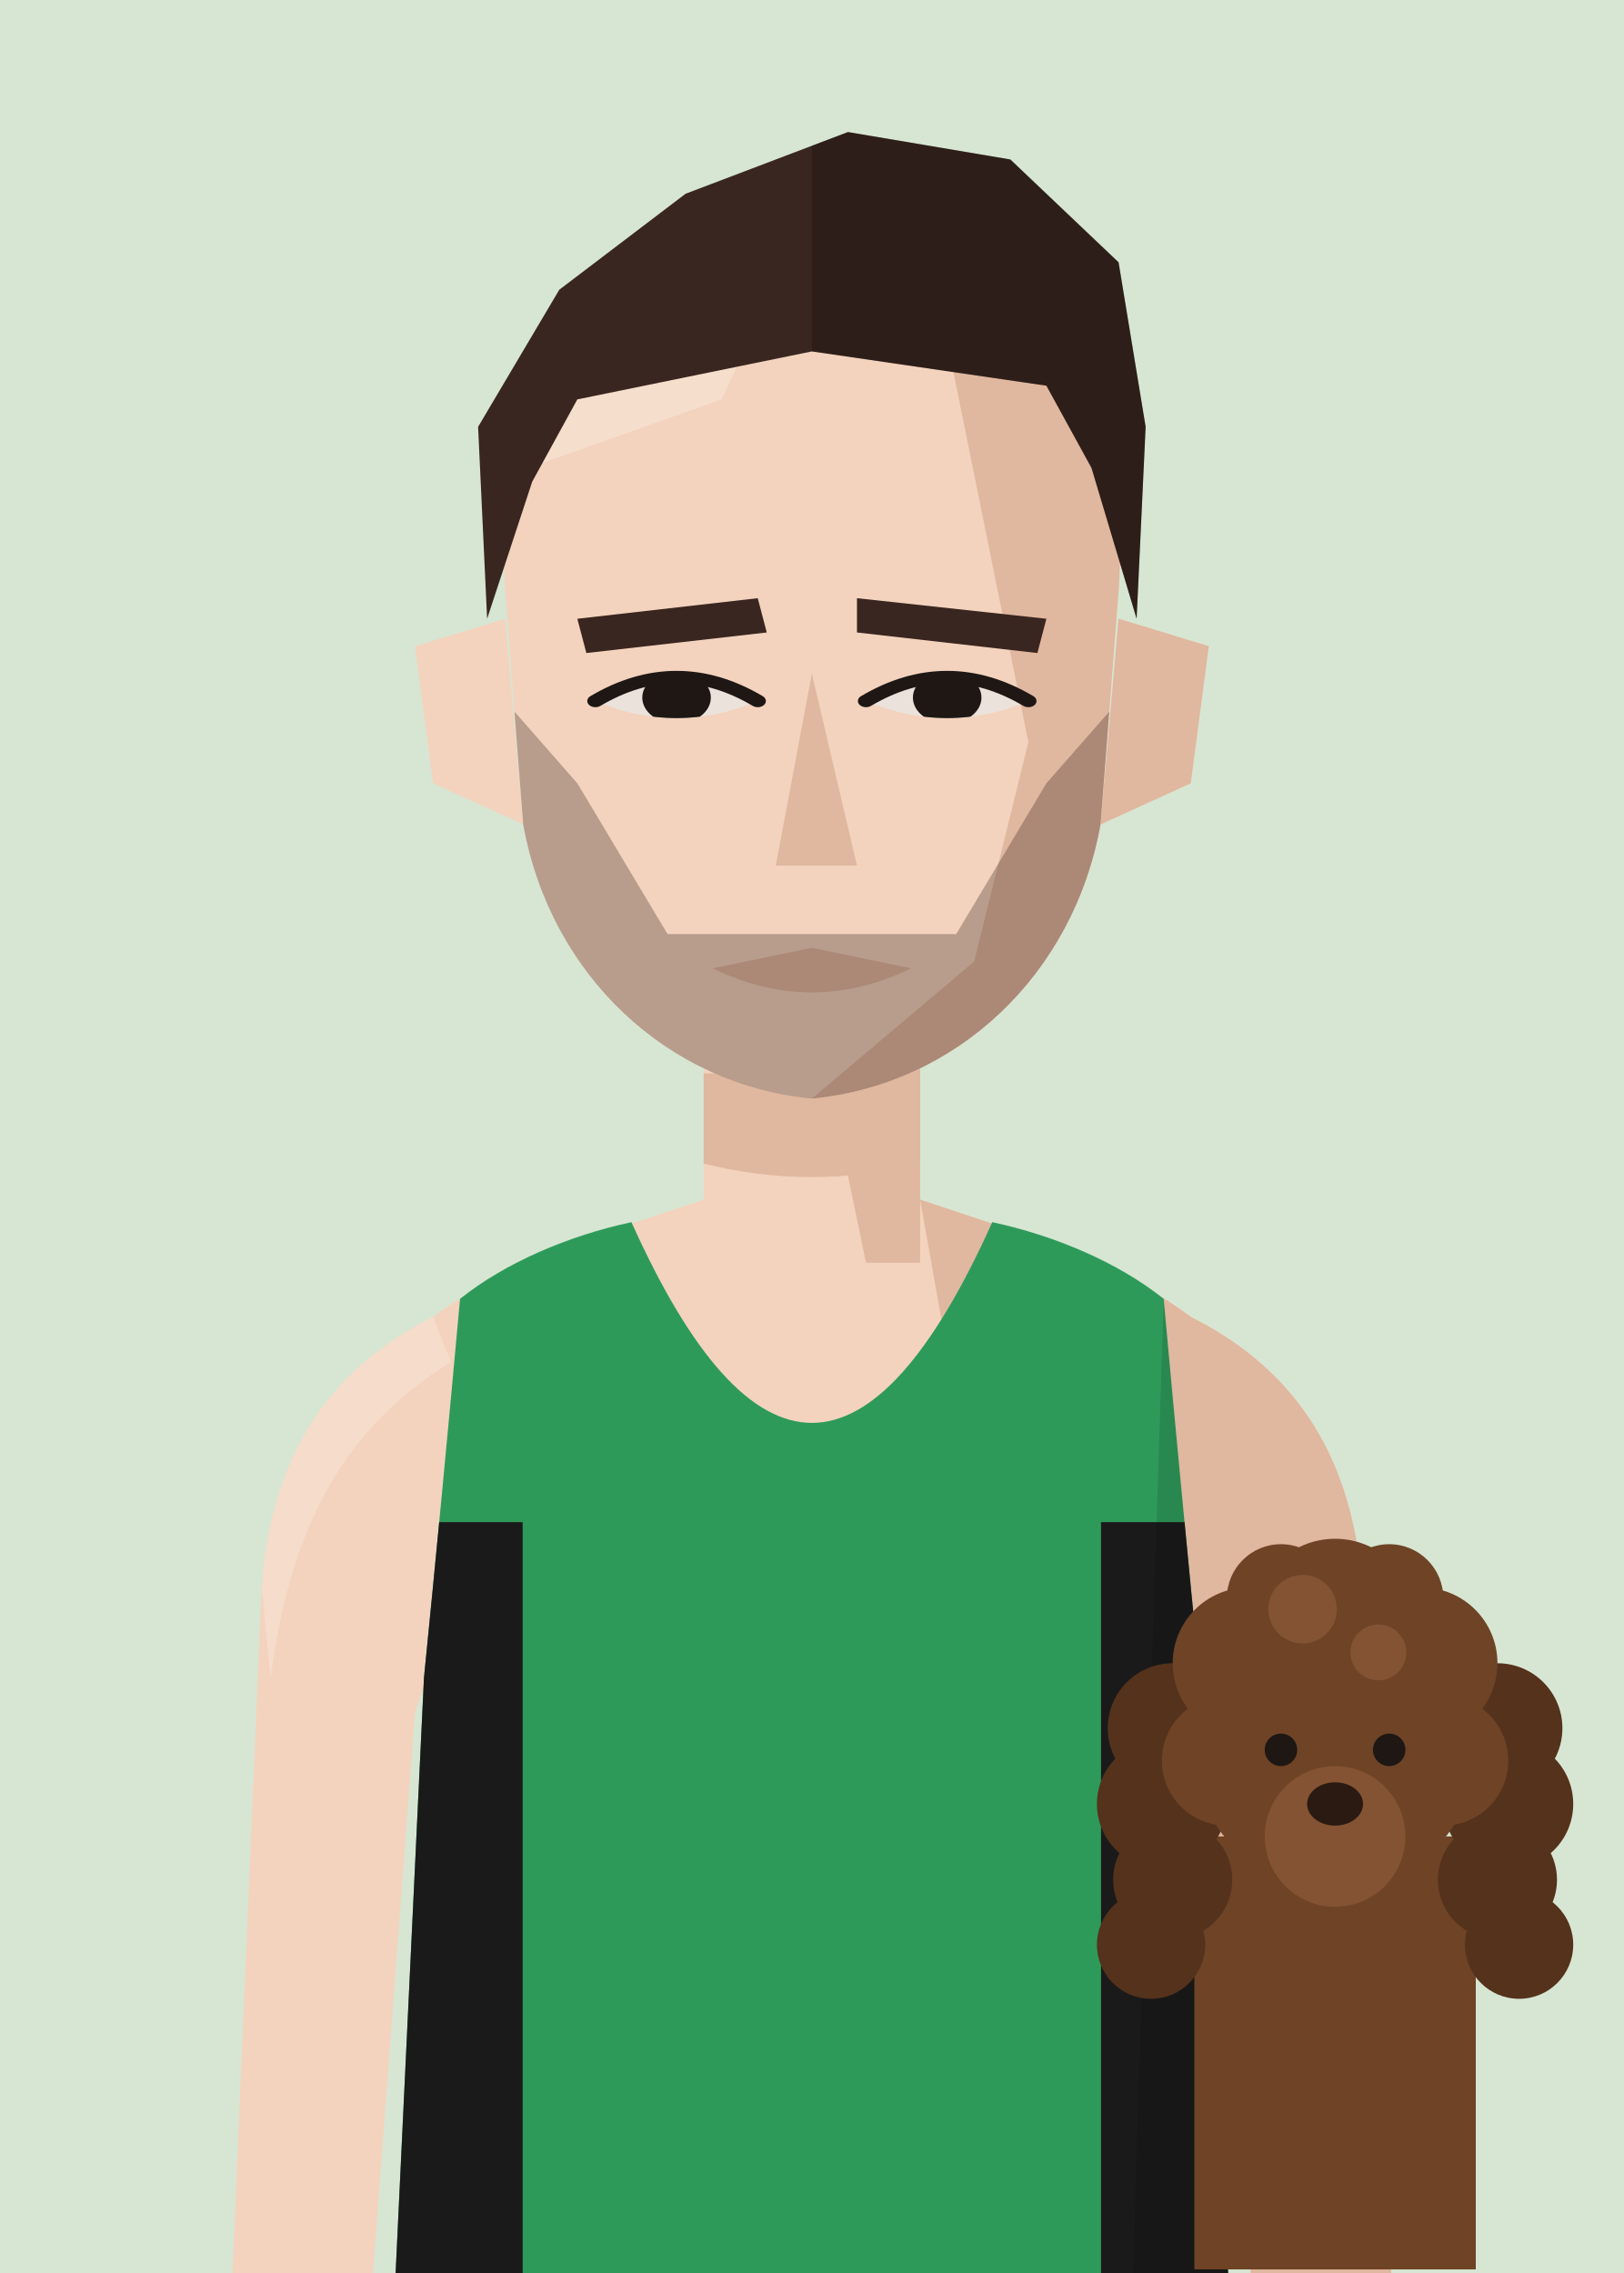
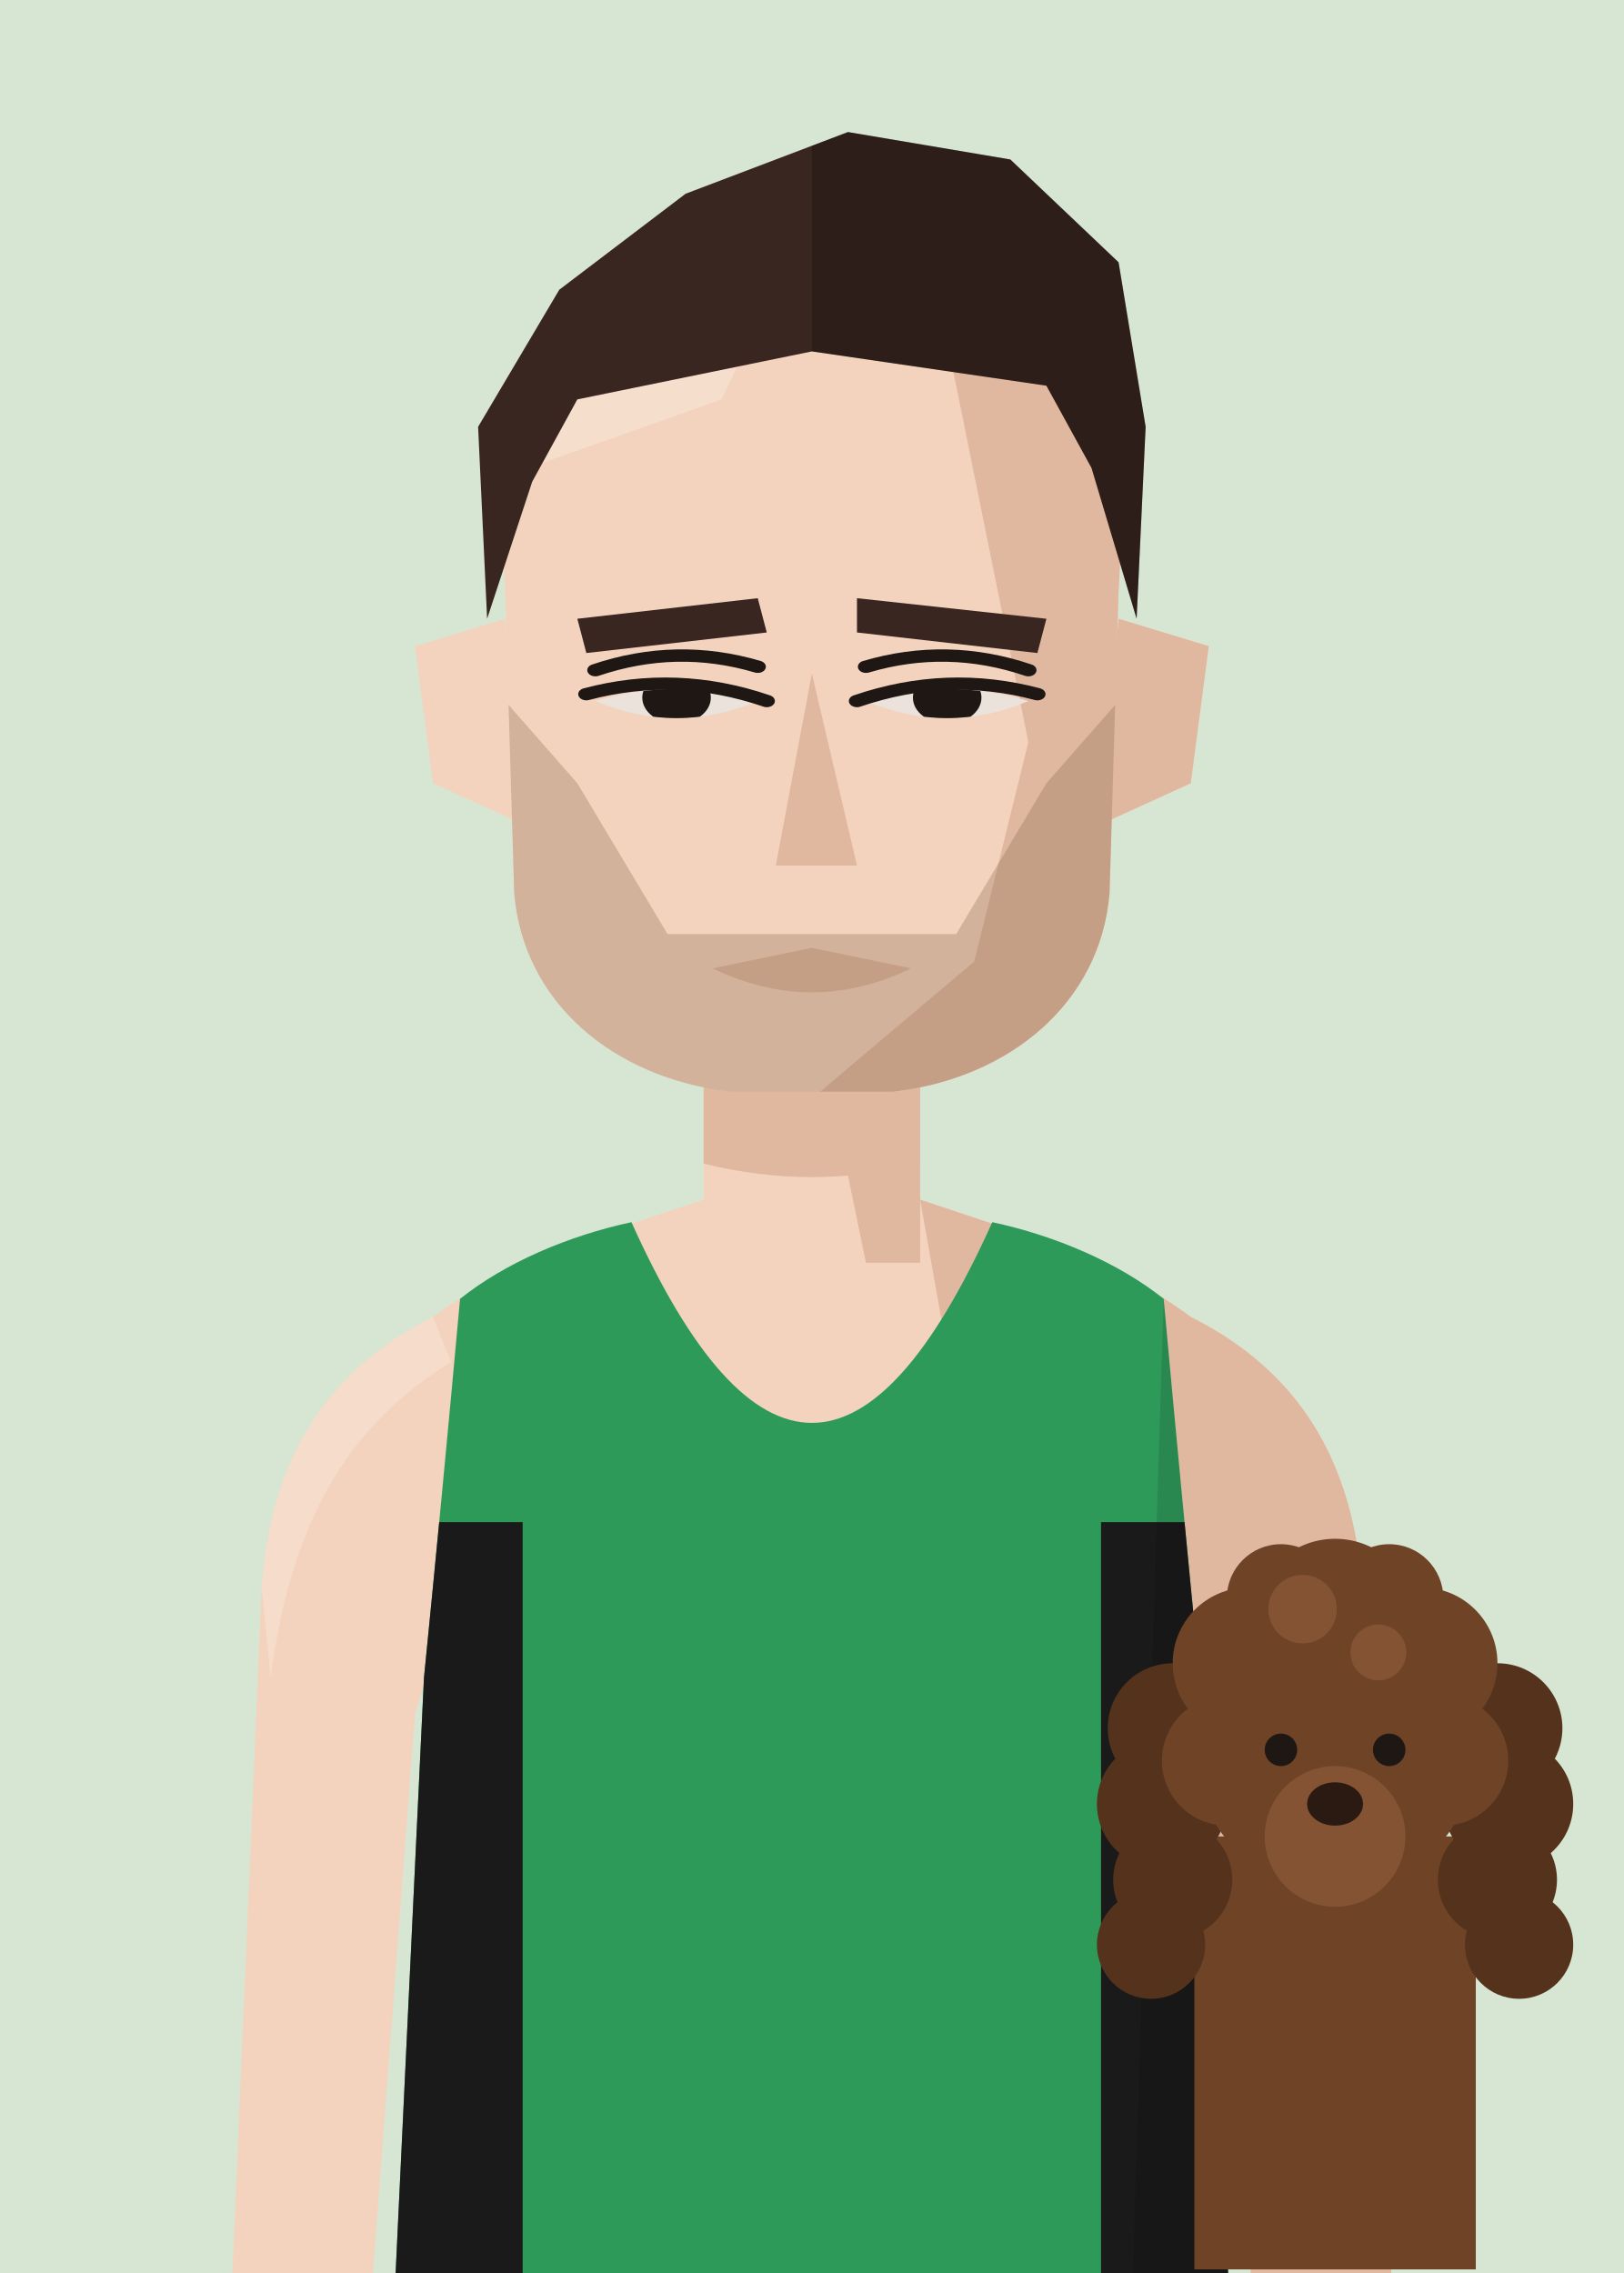
<svg xmlns="http://www.w3.org/2000/svg" viewBox="10 20 180 252">
  <defs>
    <clipPath id="vf">
      <path d="M53,330 L57,246 Q59,226 61,204 C66,200 73,197 80,195.5 Q100,240 120,195.5 C127,197 134,200 139,204 Q141,226 143,246 L147,330 Z" />
    </clipPath>
    <clipPath id="hf">
-       <path d="M66,96 C64,58 80,40 100,40 C120,40 136,58 134,96 L132,130 C129,152 116,168 100,170 C84,168 71,152 68,130 Z" />
+       <path d="M66,96 C64,58 80,40 100,40 C120,40 136,58 134,96 L133,140 C132,156 122,167 109,169 L91,169 C78,167 68,156 67,140 Z" />
    </clipPath>
    <clipPath id="rf">
      <rect x="100" y="0" width="100" height="300" />
    </clipPath>
    <clipPath id="ef">
-       <path d="M76,112 Q85,105 94,112 Q85,117 76,112 Z" />
-       <path d="M106,112 Q115,105 124,112 Q115,117 106,112 Z" />
+       <path d="M76,112 Q85,108.5 94,112 Q85,117 76,112 Z" />
+       <path d="M106,112 Q115,108.5 124,112 Q115,117 106,112 Z" />
    </clipPath>
    <clipPath id="cf">
      <rect x="0" y="92" width="200" height="300" />
    </clipPath>
  </defs>
  <rect width="200" height="280" fill="#D6E6D2" />
  <g transform="translate(0,-40)">
    <rect x="88" y="171" width="24" height="37" fill="#F3D3BE" />
    <path d="M88,193 C76,197 66,200 58,206 C46,212 40,222 39,236 L35,330 L50,330 L56,250 Q59,240 64,238 L136,238 Q141,240 144,250 L150,330 L165,330 L161,236 C160,222 154,212 142,206 C134,200 124,197 112,193" fill="#F3D3BE" />
    <g fill="#E0B79F">
      <path d="M112,193 C124,197 134,200 142,206 C154,212 160,222 161,236 L165,330 L150,330 L144,250 Q141,240 136,238 L120,238 Z" />
      <path d="M58,206 C46,212 40,222 39,236 L40,246 C42,231 47,219 60,211 Z" fill="#F8E2D3" opacity=".6" />
      <polygon points="100,171 112,171 112,200 106,200" />
      <path d="M88,179 L112,179 L112,189 Q100,192 88,189 Z" />
    </g>
    <g transform="translate(0,83) scale(1,0.76) translate(0,-40)">
      <g fill="#F3D3BE">
        <path d="M66,100 L56,104 L58,124 L68,130 Z" />
        <path d="M134,100 L144,104 L142,124 L132,130 Z" />
-         <path d="M66,96 C64,58 80,40 100,40 C120,40 136,58 134,96 L132,130 C129,152 116,168 100,170 C84,168 71,152 68,130 Z" />
+         <path d="M66,96 C64,58 80,40 100,40 C120,40 136,58 134,96 L133,140 C132,156 122,167 109,169 L91,169 C78,167 68,156 67,140 Z" />
      </g>
      <path d="M134,100 L144,104 L142,124 L132,130 Z" fill="#E0B79F" />
      <g clip-path="url(#hf)">
        <polygon points="112,40 140,40 140,180 100,180 100,170 118,150 124,118 120,92" fill="#E0B79F" />
        <polygon points="60,40 100,40 90,68 60,82" fill="#F8E2D3" opacity=".7" />
      </g>
      <g fill="#3A2620">
        <polygon points="74,100 94,97 95,102 75,105" />
        <polygon points="105,97 126,100 125,105 105,102" />
      </g>
      <g fill="#EBE2DB">
-         <path d="M76,112 Q85,105 94,112 Q85,117 76,112 Z" />
-         <path d="M106,112 Q115,105 124,112 Q115,117 106,112 Z" />
+         <path d="M76,112 Q85,108.5 94,112 Q85,117 76,112 Z" />
+         <path d="M106,112 Q115,108.5 124,112 Q115,117 106,112 Z" />
      </g>
      <g clip-path="url(#ef)" fill="#1E1714">
        <circle cx="85" cy="111.5" r="3.8" />
        <circle cx="115" cy="111.5" r="3.8" />
      </g>
      <g fill="none" stroke="#1E1714" stroke-width="1.8" stroke-linecap="round">
-         <path d="M76,112 Q85,105 94,112" />
-         <path d="M106,112 Q115,105 124,112" />
+         <path d="M75,111 Q85,107.5 95,112 M76,107.5 Q85,103.5 94,107" />
+         <path d="M105,112 Q115,107.5 125,111 M106,107 Q115,103.5 124,107.5" />
      </g>
      <polygon points="100,108 105,136 96,136" fill="#E0B79F" />
      <path d="M89,151 L100,148 L111,151 Q100,158 89,151 Z" fill="#E0B79F" />
-       <g clip-path="url(#hf)" fill="#3A2620">
+       <g clip-path="url(#hf)" fill="#8A6A50">
        <path d="M66,112 L74,124 L84,146 L116,146 L126,124 L134,112 L134,180 L66,180 Z" opacity=".32" />
      </g>
      <g fill="#3A2620">
        <path d="M64,100 L63,72 L72,52 L86,38 L104,29 L122,33 L134,48 L137,72 L136,100 L131,78 L126,66 L100,61 L74,68 L69,80 Z" />
        <g clip-path="url(#rf)" fill="#000" opacity=".22">
          <path d="M64,100 L63,72 L72,52 L86,38 L104,29 L122,33 L134,48 L137,72 L136,100 L131,78 L126,66 L100,61 L74,68 L69,80 Z" />
        </g>
      </g>
    </g>
    <g clip-path="url(#vf)">
      <path d="M53,330 L57,246 Q59,226 61,204 C66,200 73,197 80,195.5 Q100,240 120,195.5 C127,197 134,200 139,204 Q141,226 143,246 L147,330 Z" fill="#2E9A5A" />
      <g transform="matrix(6.2857 0 0 6.5 37.14 193)">
        <rect x="0" y="5.5" width="4.9" height="14.5" fill="#1a1a1a" />
        <rect x="15.1" y="5.5" width="4.9" height="14.5" fill="#1a1a1a" />
      </g>
      <path d="M139,204 Q141,226 143,246 L147,330 L135,330 Z" fill="#000" opacity="0.12" />
    </g>
  </g>
  <g class="dog">
    <rect x="142.4" y="223.6" width="31.2" height="48.0" fill="#6E4326" />
    <circle cx="140.0" cy="211.6" r="7.2" fill="#55321C" />
    <circle cx="138.8" cy="220.0" r="7.2" fill="#55321C" />
    <circle cx="140.0" cy="228.4" r="6.6" fill="#55321C" />
    <circle cx="137.6" cy="235.6" r="6.0" fill="#55321C" />
    <circle cx="176.0" cy="211.6" r="7.2" fill="#55321C" />
    <circle cx="177.2" cy="220.0" r="7.2" fill="#55321C" />
    <circle cx="176.0" cy="228.4" r="6.6" fill="#55321C" />
    <circle cx="178.4" cy="235.6" r="6.0" fill="#55321C" />
    <circle cx="158.0" cy="214.0" r="15.6" fill="#6E4326" />
    <circle cx="148.4" cy="204.4" r="8.4" fill="#6E4326" />
    <circle cx="158.0" cy="199.6" r="9.0" fill="#6E4326" />
    <circle cx="167.6" cy="204.4" r="8.4" fill="#6E4326" />
    <circle cx="146.0" cy="215.2" r="7.2" fill="#6E4326" />
    <circle cx="170.0" cy="215.2" r="7.2" fill="#6E4326" />
    <circle cx="152.0" cy="197.2" r="6.0" fill="#6E4326" />
    <circle cx="164.0" cy="197.2" r="6.0" fill="#6E4326" />
    <circle cx="154.4" cy="198.4" r="3.8" fill="#835333" />
    <circle cx="162.8" cy="203.2" r="3.1" fill="#835333" />
    <circle cx="158.0" cy="223.6" r="7.8" fill="#835333" />
    <circle cx="152.0" cy="214.0" r="1.8" fill="#1E1714" />
    <circle cx="164.0" cy="214.0" r="1.8" fill="#1E1714" />
    <ellipse cx="158.0" cy="220.0" rx="3.1" ry="2.4" fill="#2A1A12" />
  </g>
</svg>
